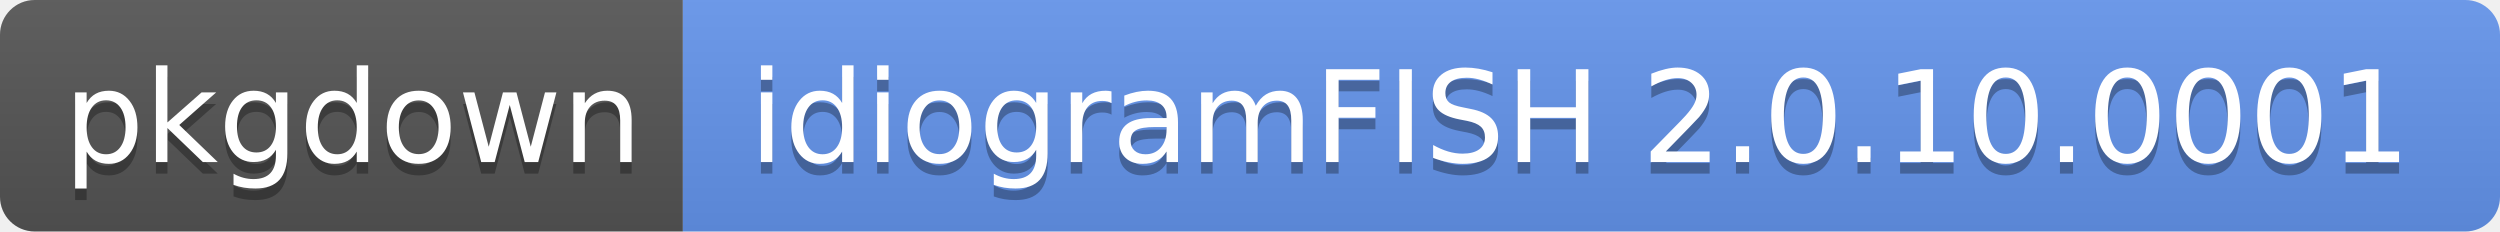
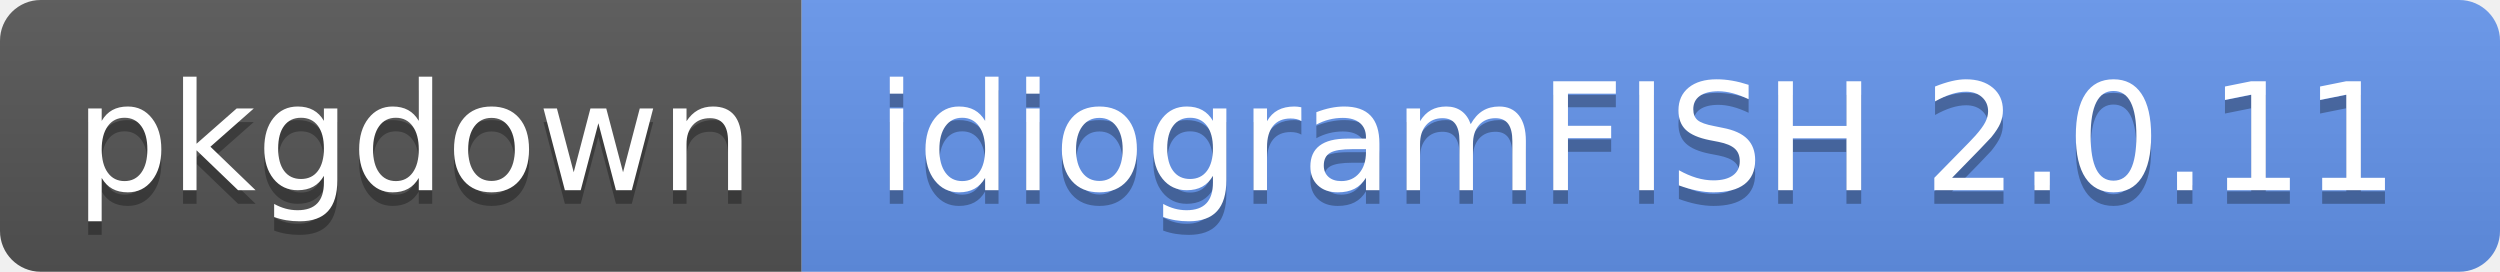
- <svg xmlns="http://www.w3.org/2000/svg" width="216" height="20" role="img" aria-label="pkgdown: idiogramFISH 2.0.10.0001">
+ <svg xmlns="http://www.w3.org/2000/svg" width="184" height="20" role="img" aria-label="pkgdown: idiogramFISH 2.0.11">
  <linearGradient id="s" x2="0" y2="100%">
    <stop offset="0" stop-color="#bbb" stop-opacity=".1" />
    <stop offset="1" stop-opacity=".1" />
  </linearGradient>
  <clipPath id="r">
-     <rect width="216" height="20" rx="3" fill="#fff" />
+     <rect width="184" height="20" rx="3" fill="#fff" />
  </clipPath>
  <g clip-path="url(#r)">
    <rect width="59" height="20" fill="#555" />
-     <rect x="59" width="157" height="20" fill="cornflowerblue" />
-     <rect width="216" height="20" fill="url(#s)" />
+     <rect x="59" width="125" height="20" fill="cornflowerblue" />
+     <rect width="184" height="20" fill="url(#s)" />
  </g>
  <g fill="#fff" text-anchor="middle" font-family="Verdana,Geneva,DejaVu Sans,sans-serif" text-rendering="geometricPrecision" font-size="110">
    <text aria-hidden="true" x="305" y="150" fill="#010101" fill-opacity=".3" transform="scale(.1)" textLength="490">pkgdown</text>
    <text x="305" y="140" transform="scale(.1)" fill="#fff" textLength="490">pkgdown</text>
-     <text aria-hidden="true" x="1365" y="150" fill="#010101" fill-opacity=".3" transform="scale(.1)" textLength="1470">idiogramFISH 2.0.10.0001</text>
-     <text x="1365" y="140" transform="scale(.1)" fill="#fff" textLength="1470">idiogramFISH 2.0.10.0001</text>
+     <text aria-hidden="true" x="1205" y="150" fill="#010101" fill-opacity=".3" transform="scale(.1)" textLength="1150">idiogramFISH 2.0.11</text>
+     <text x="1205" y="140" transform="scale(.1)" fill="#fff" textLength="1150">idiogramFISH 2.0.11</text>
  </g>
</svg>
